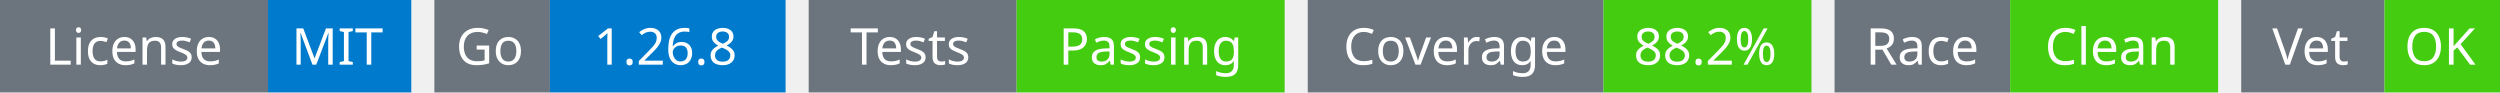
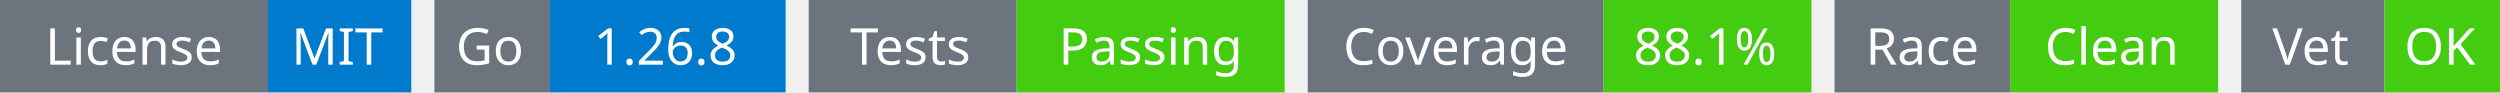
<svg xmlns="http://www.w3.org/2000/svg" width="541" height="20" viewBox="0 0 541 20">
  <g transform="translate(0, 0)">
    <rect x="0" y="0" width="58" height="20" fill="#6c757d" />
    <rect x="58" y="0" width="31" height="20" fill="#007acc" />
    <text x="29" y="14" text-anchor="middle" font-family="sans-serif" font-size="11" fill="white">License</text>
    <text x="73" y="14" text-anchor="middle" font-family="sans-serif" font-size="11" fill="white">MIT</text>
  </g>
  <g transform="translate(94, 0)">
    <rect x="0" y="0" width="25" height="20" fill="#6c757d" />
    <rect x="25" y="0" width="51" height="20" fill="#007acc" />
    <text x="12" y="14" text-anchor="middle" font-family="sans-serif" font-size="11" fill="white">Go</text>
    <text x="50" y="14" text-anchor="middle" font-family="sans-serif" font-size="11" fill="white">1.26.8</text>
  </g>
  <g transform="translate(175, 0)">
    <rect x="0" y="0" width="45" height="20" fill="#6c757d" />
    <rect x="45" y="0" width="58" height="20" fill="#4c1" />
    <text x="22" y="14" text-anchor="middle" font-family="sans-serif" font-size="11" fill="white">Tests</text>
    <text x="74" y="14" text-anchor="middle" font-family="sans-serif" font-size="11" fill="white">Passing</text>
  </g>
  <g transform="translate(283, 0)">
    <rect x="0" y="0" width="64" height="20" fill="#6c757d" />
    <rect x="64" y="0" width="45" height="20" fill="#4c1" />
    <text x="32" y="14" text-anchor="middle" font-family="sans-serif" font-size="11" fill="white">Coverage</text>
-     <text x="86" y="14" text-anchor="middle" font-family="sans-serif" font-size="11" fill="white">88.2%</text>
+     <text x="86" y="14" text-anchor="middle" font-family="sans-serif" font-size="11" fill="white">88.1%</text>
  </g>
  <g transform="translate(397, 0)">
    <rect x="0" y="0" width="38" height="20" fill="#6c757d" />
    <rect x="38" y="0" width="45" height="20" fill="#4c1" />
    <text x="19" y="14" text-anchor="middle" font-family="sans-serif" font-size="11" fill="white">Race</text>
    <text x="60" y="14" text-anchor="middle" font-family="sans-serif" font-size="11" fill="white">Clean</text>
  </g>
  <g transform="translate(485, 0)">
    <rect x="0" y="0" width="31" height="20" fill="#6c757d" />
    <rect x="31" y="0" width="25" height="20" fill="#4c1" />
    <text x="15" y="14" text-anchor="middle" font-family="sans-serif" font-size="11" fill="white">Vet</text>
    <text x="43" y="14" text-anchor="middle" font-family="sans-serif" font-size="11" fill="white">OK</text>
  </g>
</svg>
